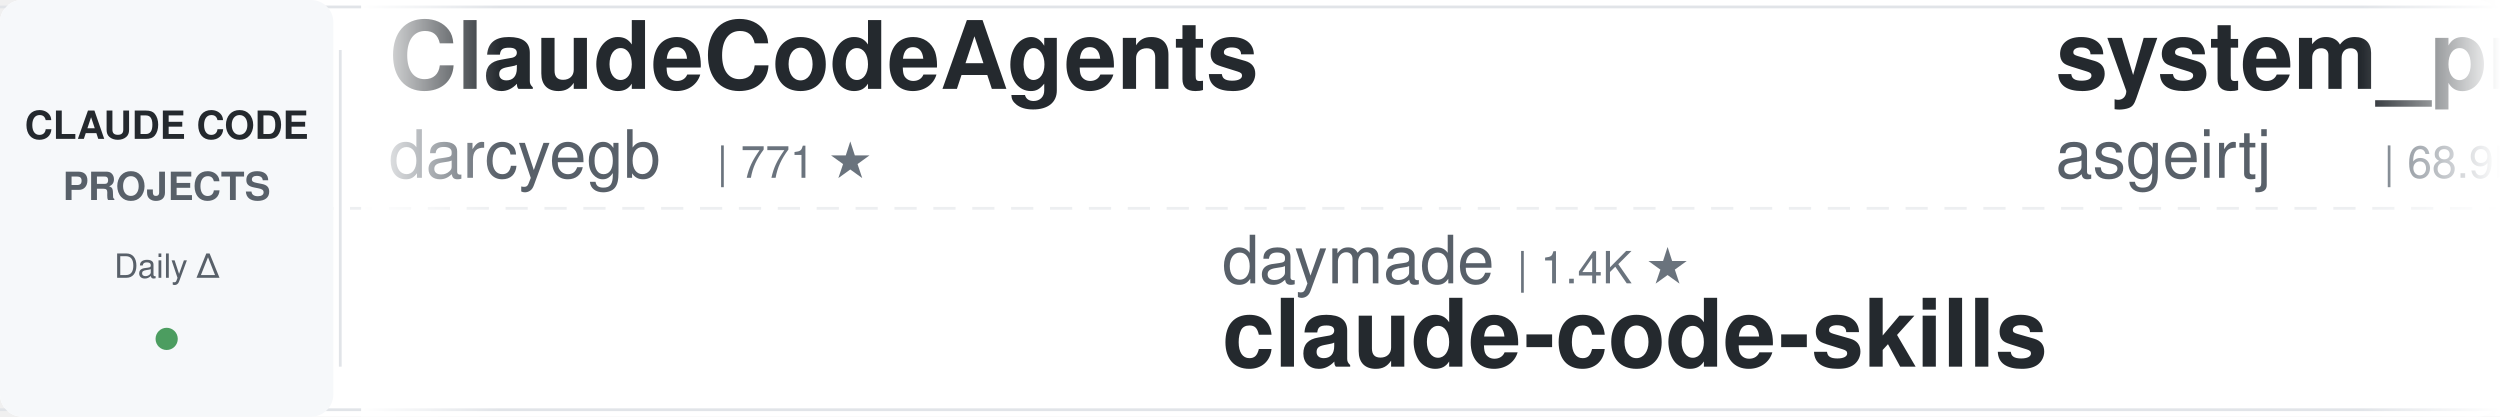
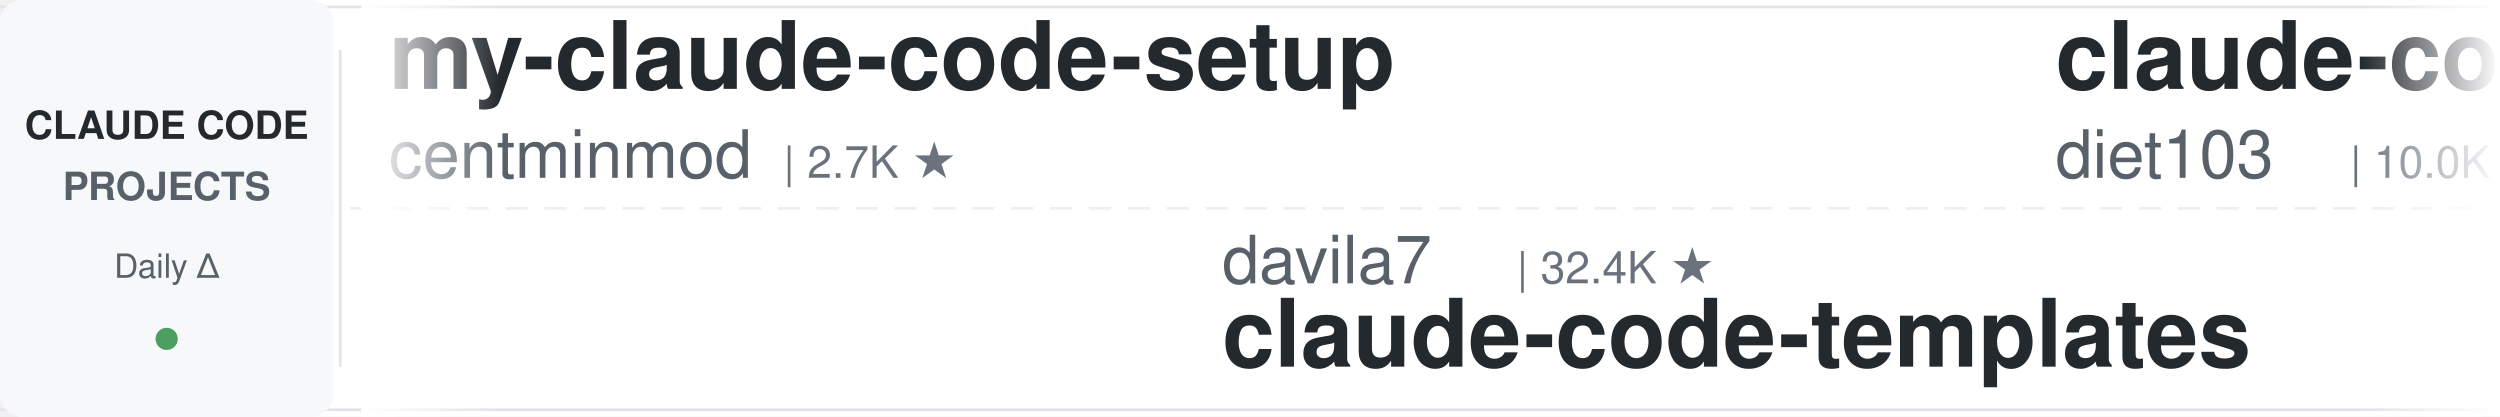
<svg xmlns="http://www.w3.org/2000/svg" width="900" height="150">
  <defs>
    <linearGradient id="leftFade" x1="0%" y1="0%" x2="100%" y2="0%">
      <stop offset="0%" style="stop-color:#ffffff;stop-opacity:1" />
      <stop offset="100%" style="stop-color:#ffffff;stop-opacity:0" />
    </linearGradient>
    <linearGradient id="rightFade" x1="0%" y1="0%" x2="100%" y2="0%">
      <stop offset="0%" style="stop-color:#ffffff;stop-opacity:0" />
      <stop offset="100%" style="stop-color:#ffffff;stop-opacity:1" />
    </linearGradient>
  </defs>
  <rect width="900" height="150" fill="#ffffff" rx="8" />
  <rect x="0" y="2" width="900" height="1" fill="#e1e4e8" />
  <rect x="0" y="147" width="900" height="1" fill="#e1e4e8" />
  <line x1="0" y1="75" x2="900" y2="75" stroke="#e1e4e8" stroke-width="1" stroke-dasharray="8 6" opacity="0.6" />
  <rect x="0" y="0" width="120" height="150" fill="#f6f8fa" rx="8" />
  <text x="60" y="50" font-family="-apple-system, BlinkMacSystemFont, 'Segoe UI', Helvetica, Arial, sans-serif" font-size="14" font-weight="600" fill="#24292e" text-anchor="middle">CLAUDE CODE</text>
  <text x="60" y="72" font-family="-apple-system, BlinkMacSystemFont, 'Segoe UI', Helvetica, Arial, sans-serif" font-size="14" font-weight="600" fill="#586069" text-anchor="middle">PROJECTS</text>
  <text x="60" y="100" font-family="-apple-system, BlinkMacSystemFont, 'Segoe UI', Helvetica, Arial, sans-serif" font-size="12" font-weight="500" fill="#586069" text-anchor="middle">Daily Δ</text>
  <circle cx="60" cy="122" r="4" fill="#22863a" opacity="0.8" />
  <rect x="122" y="18" width="1" height="114" fill="#e1e4e8" />
  <clipPath id="tickerClip">
    <rect x="130" y="0" width="770" height="150" />
  </clipPath>
  <g clip-path="url(#tickerClip)">
    <g id="tickerItems">
      <animateTransform attributeName="transform" attributeType="XML" type="translate" from="0 0" to="-3000 0" dur="54s" repeatCount="indefinite" />
      <g transform="translate(0, 0)">
-         <text x="140" y="32" font-family="-apple-system, BlinkMacSystemFont, 'Segoe UI', Helvetica, Arial, sans-serif" font-size="34" font-weight="600" fill="#24292e">ClaudeCodeAgents</text>
-         <text x="140" y="64" font-family="-apple-system, BlinkMacSystemFont, 'Segoe UI', Helvetica, Arial, sans-serif" font-size="24" font-weight="400" fill="#586069">darcyegb</text>
-         <text x="258" y="64" font-family="-apple-system, BlinkMacSystemFont, 'Segoe UI', Helvetica, Arial, sans-serif" font-size="16" font-weight="500" fill="#6a737d">| 771 ★</text>
+         <text x="140" y="32" font-family="-apple-system, BlinkMacSystemFont, 'Segoe UI', Helvetica, Arial, sans-serif" font-size="34" font-weight="600" fill="#24292e">my-claude-code-setup</text>
+         <text x="140" y="64" font-family="-apple-system, BlinkMacSystemFont, 'Segoe UI', Helvetica, Arial, sans-serif" font-size="24" font-weight="400" fill="#586069">centminmod</text>
+         <text x="282" y="64" font-family="-apple-system, BlinkMacSystemFont, 'Segoe UI', Helvetica, Arial, sans-serif" font-size="16" font-weight="500" fill="#6a737d">| 2.7K ★</text>
      </g>
      <g transform="translate(300, 0)">
-         <text x="140" y="102" font-family="-apple-system, BlinkMacSystemFont, 'Segoe UI', Helvetica, Arial, sans-serif" font-size="24" font-weight="400" fill="#586069">daymade</text>
-         <text x="246" y="102" font-family="-apple-system, BlinkMacSystemFont, 'Segoe UI', Helvetica, Arial, sans-serif" font-size="16" font-weight="500" fill="#6a737d">| 1.4K ★</text>
-         <text x="140" y="132" font-family="-apple-system, BlinkMacSystemFont, 'Segoe UI', Helvetica, Arial, sans-serif" font-size="34" font-weight="600" fill="#24292e">claude-code-skills</text>
+         <text x="140" y="102" font-family="-apple-system, BlinkMacSystemFont, 'Segoe UI', Helvetica, Arial, sans-serif" font-size="24" font-weight="400" fill="#586069">davila7</text>
+         <text x="246" y="102" font-family="-apple-system, BlinkMacSystemFont, 'Segoe UI', Helvetica, Arial, sans-serif" font-size="16" font-weight="500" fill="#6a737d">| 32.4K ★</text>
+         <text x="140" y="132" font-family="-apple-system, BlinkMacSystemFont, 'Segoe UI', Helvetica, Arial, sans-serif" font-size="34" font-weight="600" fill="#24292e">claude-code-templates</text>
      </g>
      <g transform="translate(600, 0)">
-         <text x="140" y="32" font-family="-apple-system, BlinkMacSystemFont, 'Segoe UI', Helvetica, Arial, sans-serif" font-size="34" font-weight="600" fill="#24292e">system_prompts_leaks</text>
-         <text x="140" y="64" font-family="-apple-system, BlinkMacSystemFont, 'Segoe UI', Helvetica, Arial, sans-serif" font-size="24" font-weight="400" fill="#586069">asgeirtj</text>
-         <text x="258" y="64" font-family="-apple-system, BlinkMacSystemFont, 'Segoe UI', Helvetica, Arial, sans-serif" font-size="16" font-weight="500" fill="#6a737d">| 68.9K ★</text>
+         <text x="140" y="32" font-family="-apple-system, BlinkMacSystemFont, 'Segoe UI', Helvetica, Arial, sans-serif" font-size="34" font-weight="600" fill="#24292e">claude-code-infrastructu...</text>
+         <text x="140" y="64" font-family="-apple-system, BlinkMacSystemFont, 'Segoe UI', Helvetica, Arial, sans-serif" font-size="24" font-weight="400" fill="#586069">diet103</text>
+         <text x="246" y="64" font-family="-apple-system, BlinkMacSystemFont, 'Segoe UI', Helvetica, Arial, sans-serif" font-size="16" font-weight="500" fill="#6a737d">| 10.0K ★</text>
      </g>
      <g transform="translate(900, 0)">
-         <text x="140" y="102" font-family="-apple-system, BlinkMacSystemFont, 'Segoe UI', Helvetica, Arial, sans-serif" font-size="24" font-weight="400" fill="#586069">ccplugins</text>
-         <text x="270" y="102" font-family="-apple-system, BlinkMacSystemFont, 'Segoe UI', Helvetica, Arial, sans-serif" font-size="16" font-weight="500" fill="#6a737d">| 966 ★</text>
-         <text x="140" y="132" font-family="-apple-system, BlinkMacSystemFont, 'Segoe UI', Helvetica, Arial, sans-serif" font-size="34" font-weight="600" fill="#24292e">awesome-claude-code-plug...</text>
+         <text x="140" y="102" font-family="-apple-system, BlinkMacSystemFont, 'Segoe UI', Helvetica, Arial, sans-serif" font-size="24" font-weight="400" fill="#586069">edmund-io</text>
+         <text x="270" y="102" font-family="-apple-system, BlinkMacSystemFont, 'Segoe UI', Helvetica, Arial, sans-serif" font-size="16" font-weight="500" fill="#6a737d">| 1.5K ★</text>
+         <text x="140" y="132" font-family="-apple-system, BlinkMacSystemFont, 'Segoe UI', Helvetica, Arial, sans-serif" font-size="34" font-weight="600" fill="#24292e">edmunds-claude-code</text>
      </g>
      <g transform="translate(1200, 0)">
-         <text x="140" y="32" font-family="-apple-system, BlinkMacSystemFont, 'Segoe UI', Helvetica, Arial, sans-serif" font-size="34" font-weight="600" fill="#24292e">awesome-claude-code-tool...</text>
-         <text x="140" y="64" font-family="-apple-system, BlinkMacSystemFont, 'Segoe UI', Helvetica, Arial, sans-serif" font-size="24" font-weight="400" fill="#586069">rohitg00</text>
-         <text x="258" y="64" font-family="-apple-system, BlinkMacSystemFont, 'Segoe UI', Helvetica, Arial, sans-serif" font-size="16" font-weight="500" fill="#6a737d">| 2.7K ★</text>
+         <text x="140" y="32" font-family="-apple-system, BlinkMacSystemFont, 'Segoe UI', Helvetica, Arial, sans-serif" font-size="34" font-weight="600" fill="#24292e">claude_code_src</text>
+         <text x="140" y="64" font-family="-apple-system, BlinkMacSystemFont, 'Segoe UI', Helvetica, Arial, sans-serif" font-size="24" font-weight="400" fill="#586069">ponponon</text>
+         <text x="258" y="64" font-family="-apple-system, BlinkMacSystemFont, 'Segoe UI', Helvetica, Arial, sans-serif" font-size="16" font-weight="500" fill="#6a737d">| 2.3K ★</text>
      </g>
      <g transform="translate(1500, 0)">
-         <text x="140" y="102" font-family="-apple-system, BlinkMacSystemFont, 'Segoe UI', Helvetica, Arial, sans-serif" font-size="24" font-weight="400" fill="#586069">kodu-ai</text>
-         <text x="246" y="102" font-family="-apple-system, BlinkMacSystemFont, 'Segoe UI', Helvetica, Arial, sans-serif" font-size="16" font-weight="500" fill="#6a737d">| 5.2K ★</text>
-         <text x="140" y="132" font-family="-apple-system, BlinkMacSystemFont, 'Segoe UI', Helvetica, Arial, sans-serif" font-size="34" font-weight="600" fill="#24292e">claude-coder</text>
+         <text x="140" y="102" font-family="-apple-system, BlinkMacSystemFont, 'Segoe UI', Helvetica, Arial, sans-serif" font-size="24" font-weight="400" fill="#586069">hangsman</text>
+         <text x="258" y="102" font-family="-apple-system, BlinkMacSystemFont, 'Segoe UI', Helvetica, Arial, sans-serif" font-size="16" font-weight="500" fill="#6a737d">| 797 ★</text>
+         <text x="140" y="132" font-family="-apple-system, BlinkMacSystemFont, 'Segoe UI', Helvetica, Arial, sans-serif" font-size="34" font-weight="600" fill="#24292e">claude-code-source</text>
      </g>
      <g transform="translate(1800, 0)">
-         <text x="140" y="32" font-family="-apple-system, BlinkMacSystemFont, 'Segoe UI', Helvetica, Arial, sans-serif" font-size="34" font-weight="600" fill="#24292e">awesome-claude-code-suba...</text>
-         <text x="140" y="64" font-family="-apple-system, BlinkMacSystemFont, 'Segoe UI', Helvetica, Arial, sans-serif" font-size="24" font-weight="400" fill="#586069">VoltAgent</text>
-         <text x="270" y="64" font-family="-apple-system, BlinkMacSystemFont, 'Segoe UI', Helvetica, Arial, sans-serif" font-size="16" font-weight="500" fill="#6a737d">| 25.5K ★</text>
+         <text x="140" y="32" font-family="-apple-system, BlinkMacSystemFont, 'Segoe UI', Helvetica, Arial, sans-serif" font-size="34" font-weight="600" fill="#24292e">claude-coder</text>
+         <text x="140" y="64" font-family="-apple-system, BlinkMacSystemFont, 'Segoe UI', Helvetica, Arial, sans-serif" font-size="24" font-weight="400" fill="#586069">kodu-ai</text>
+         <text x="246" y="64" font-family="-apple-system, BlinkMacSystemFont, 'Segoe UI', Helvetica, Arial, sans-serif" font-size="16" font-weight="500" fill="#6a737d">| 5.2K ★</text>
      </g>
      <g transform="translate(2100, 0)">
-         <text x="140" y="102" font-family="-apple-system, BlinkMacSystemFont, 'Segoe UI', Helvetica, Arial, sans-serif" font-size="24" font-weight="400" fill="#586069">jqueryscript</text>
-         <text x="306" y="102" font-family="-apple-system, BlinkMacSystemFont, 'Segoe UI', Helvetica, Arial, sans-serif" font-size="16" font-weight="500" fill="#6a737d">| 523 ★</text>
-         <text x="140" y="132" font-family="-apple-system, BlinkMacSystemFont, 'Segoe UI', Helvetica, Arial, sans-serif" font-size="34" font-weight="600" fill="#24292e">awesome-claude-code</text>
+         <text x="140" y="102" font-family="-apple-system, BlinkMacSystemFont, 'Segoe UI', Helvetica, Arial, sans-serif" font-size="24" font-weight="400" fill="#586069">anthropics</text>
+         <text x="282" y="102" font-family="-apple-system, BlinkMacSystemFont, 'Segoe UI', Helvetica, Arial, sans-serif" font-size="16" font-weight="500" fill="#6a737d">| 9.4K ★</text>
+         <text x="140" y="132" font-family="-apple-system, BlinkMacSystemFont, 'Segoe UI', Helvetica, Arial, sans-serif" font-size="34" font-weight="600" fill="#24292e">claude-code-action</text>
      </g>
      <g transform="translate(2400, 0)">
-         <text x="140" y="32" font-family="-apple-system, BlinkMacSystemFont, 'Segoe UI', Helvetica, Arial, sans-serif" font-size="34" font-weight="600" fill="#24292e">claude-code-source</text>
-         <text x="140" y="64" font-family="-apple-system, BlinkMacSystemFont, 'Segoe UI', Helvetica, Arial, sans-serif" font-size="24" font-weight="400" fill="#586069">hangsman</text>
-         <text x="258" y="64" font-family="-apple-system, BlinkMacSystemFont, 'Segoe UI', Helvetica, Arial, sans-serif" font-size="16" font-weight="500" fill="#6a737d">| 797 ★</text>
+         <text x="140" y="32" font-family="-apple-system, BlinkMacSystemFont, 'Segoe UI', Helvetica, Arial, sans-serif" font-size="34" font-weight="600" fill="#24292e">ralph-claude-code</text>
+         <text x="140" y="64" font-family="-apple-system, BlinkMacSystemFont, 'Segoe UI', Helvetica, Arial, sans-serif" font-size="24" font-weight="400" fill="#586069">frankbria</text>
+         <text x="270" y="64" font-family="-apple-system, BlinkMacSystemFont, 'Segoe UI', Helvetica, Arial, sans-serif" font-size="16" font-weight="500" fill="#6a737d">| 9.7K ★</text>
      </g>
      <g transform="translate(2700, 0)">
-         <text x="140" y="102" font-family="-apple-system, BlinkMacSystemFont, 'Segoe UI', Helvetica, Arial, sans-serif" font-size="24" font-weight="400" fill="#586069">fuergaosi233</text>
-         <text x="306" y="102" font-family="-apple-system, BlinkMacSystemFont, 'Segoe UI', Helvetica, Arial, sans-serif" font-size="16" font-weight="500" fill="#6a737d">| 2.8K ★</text>
-         <text x="140" y="132" font-family="-apple-system, BlinkMacSystemFont, 'Segoe UI', Helvetica, Arial, sans-serif" font-size="34" font-weight="600" fill="#24292e">claude-code-proxy</text>
+         <text x="140" y="102" font-family="-apple-system, BlinkMacSystemFont, 'Segoe UI', Helvetica, Arial, sans-serif" font-size="24" font-weight="400" fill="#586069">liuup</text>
+         <text x="222" y="102" font-family="-apple-system, BlinkMacSystemFont, 'Segoe UI', Helvetica, Arial, sans-serif" font-size="16" font-weight="500" fill="#6a737d">| 4.0K ★</text>
+         <text x="140" y="132" font-family="-apple-system, BlinkMacSystemFont, 'Segoe UI', Helvetica, Arial, sans-serif" font-size="34" font-weight="600" fill="#24292e">claude-code-analysis</text>
      </g>
      <g transform="translate(3000, 0)">
-         <text x="140" y="32" font-family="-apple-system, BlinkMacSystemFont, 'Segoe UI', Helvetica, Arial, sans-serif" font-size="34" font-weight="600" fill="#24292e">ClaudeCodeAgents</text>
-         <text x="140" y="64" font-family="-apple-system, BlinkMacSystemFont, 'Segoe UI', Helvetica, Arial, sans-serif" font-size="24" font-weight="400" fill="#586069">darcyegb</text>
-         <text x="258" y="64" font-family="-apple-system, BlinkMacSystemFont, 'Segoe UI', Helvetica, Arial, sans-serif" font-size="16" font-weight="500" fill="#6a737d">| 771 ★</text>
+         <text x="140" y="32" font-family="-apple-system, BlinkMacSystemFont, 'Segoe UI', Helvetica, Arial, sans-serif" font-size="34" font-weight="600" fill="#24292e">my-claude-code-setup</text>
+         <text x="140" y="64" font-family="-apple-system, BlinkMacSystemFont, 'Segoe UI', Helvetica, Arial, sans-serif" font-size="24" font-weight="400" fill="#586069">centminmod</text>
+         <text x="282" y="64" font-family="-apple-system, BlinkMacSystemFont, 'Segoe UI', Helvetica, Arial, sans-serif" font-size="16" font-weight="500" fill="#6a737d">| 2.7K ★</text>
      </g>
      <g transform="translate(3300, 0)">
-         <text x="140" y="102" font-family="-apple-system, BlinkMacSystemFont, 'Segoe UI', Helvetica, Arial, sans-serif" font-size="24" font-weight="400" fill="#586069">daymade</text>
-         <text x="246" y="102" font-family="-apple-system, BlinkMacSystemFont, 'Segoe UI', Helvetica, Arial, sans-serif" font-size="16" font-weight="500" fill="#6a737d">| 1.4K ★</text>
-         <text x="140" y="132" font-family="-apple-system, BlinkMacSystemFont, 'Segoe UI', Helvetica, Arial, sans-serif" font-size="34" font-weight="600" fill="#24292e">claude-code-skills</text>
+         <text x="140" y="102" font-family="-apple-system, BlinkMacSystemFont, 'Segoe UI', Helvetica, Arial, sans-serif" font-size="24" font-weight="400" fill="#586069">davila7</text>
+         <text x="246" y="102" font-family="-apple-system, BlinkMacSystemFont, 'Segoe UI', Helvetica, Arial, sans-serif" font-size="16" font-weight="500" fill="#6a737d">| 32.4K ★</text>
+         <text x="140" y="132" font-family="-apple-system, BlinkMacSystemFont, 'Segoe UI', Helvetica, Arial, sans-serif" font-size="34" font-weight="600" fill="#24292e">claude-code-templates</text>
      </g>
      <g transform="translate(3600, 0)">
-         <text x="140" y="32" font-family="-apple-system, BlinkMacSystemFont, 'Segoe UI', Helvetica, Arial, sans-serif" font-size="34" font-weight="600" fill="#24292e">system_prompts_leaks</text>
-         <text x="140" y="64" font-family="-apple-system, BlinkMacSystemFont, 'Segoe UI', Helvetica, Arial, sans-serif" font-size="24" font-weight="400" fill="#586069">asgeirtj</text>
-         <text x="258" y="64" font-family="-apple-system, BlinkMacSystemFont, 'Segoe UI', Helvetica, Arial, sans-serif" font-size="16" font-weight="500" fill="#6a737d">| 68.9K ★</text>
+         <text x="140" y="32" font-family="-apple-system, BlinkMacSystemFont, 'Segoe UI', Helvetica, Arial, sans-serif" font-size="34" font-weight="600" fill="#24292e">claude-code-infrastructu...</text>
+         <text x="140" y="64" font-family="-apple-system, BlinkMacSystemFont, 'Segoe UI', Helvetica, Arial, sans-serif" font-size="24" font-weight="400" fill="#586069">diet103</text>
+         <text x="246" y="64" font-family="-apple-system, BlinkMacSystemFont, 'Segoe UI', Helvetica, Arial, sans-serif" font-size="16" font-weight="500" fill="#6a737d">| 10.0K ★</text>
      </g>
      <g transform="translate(3900, 0)">
-         <text x="140" y="102" font-family="-apple-system, BlinkMacSystemFont, 'Segoe UI', Helvetica, Arial, sans-serif" font-size="24" font-weight="400" fill="#586069">ccplugins</text>
-         <text x="270" y="102" font-family="-apple-system, BlinkMacSystemFont, 'Segoe UI', Helvetica, Arial, sans-serif" font-size="16" font-weight="500" fill="#6a737d">| 966 ★</text>
-         <text x="140" y="132" font-family="-apple-system, BlinkMacSystemFont, 'Segoe UI', Helvetica, Arial, sans-serif" font-size="34" font-weight="600" fill="#24292e">awesome-claude-code-plug...</text>
+         <text x="140" y="102" font-family="-apple-system, BlinkMacSystemFont, 'Segoe UI', Helvetica, Arial, sans-serif" font-size="24" font-weight="400" fill="#586069">edmund-io</text>
+         <text x="270" y="102" font-family="-apple-system, BlinkMacSystemFont, 'Segoe UI', Helvetica, Arial, sans-serif" font-size="16" font-weight="500" fill="#6a737d">| 1.5K ★</text>
+         <text x="140" y="132" font-family="-apple-system, BlinkMacSystemFont, 'Segoe UI', Helvetica, Arial, sans-serif" font-size="34" font-weight="600" fill="#24292e">edmunds-claude-code</text>
      </g>
    </g>
  </g>
  <rect x="130" y="0" width="50" height="150" fill="url(#leftFade)" />
  <rect x="850" y="0" width="50" height="150" fill="url(#rightFade)" />
</svg>
